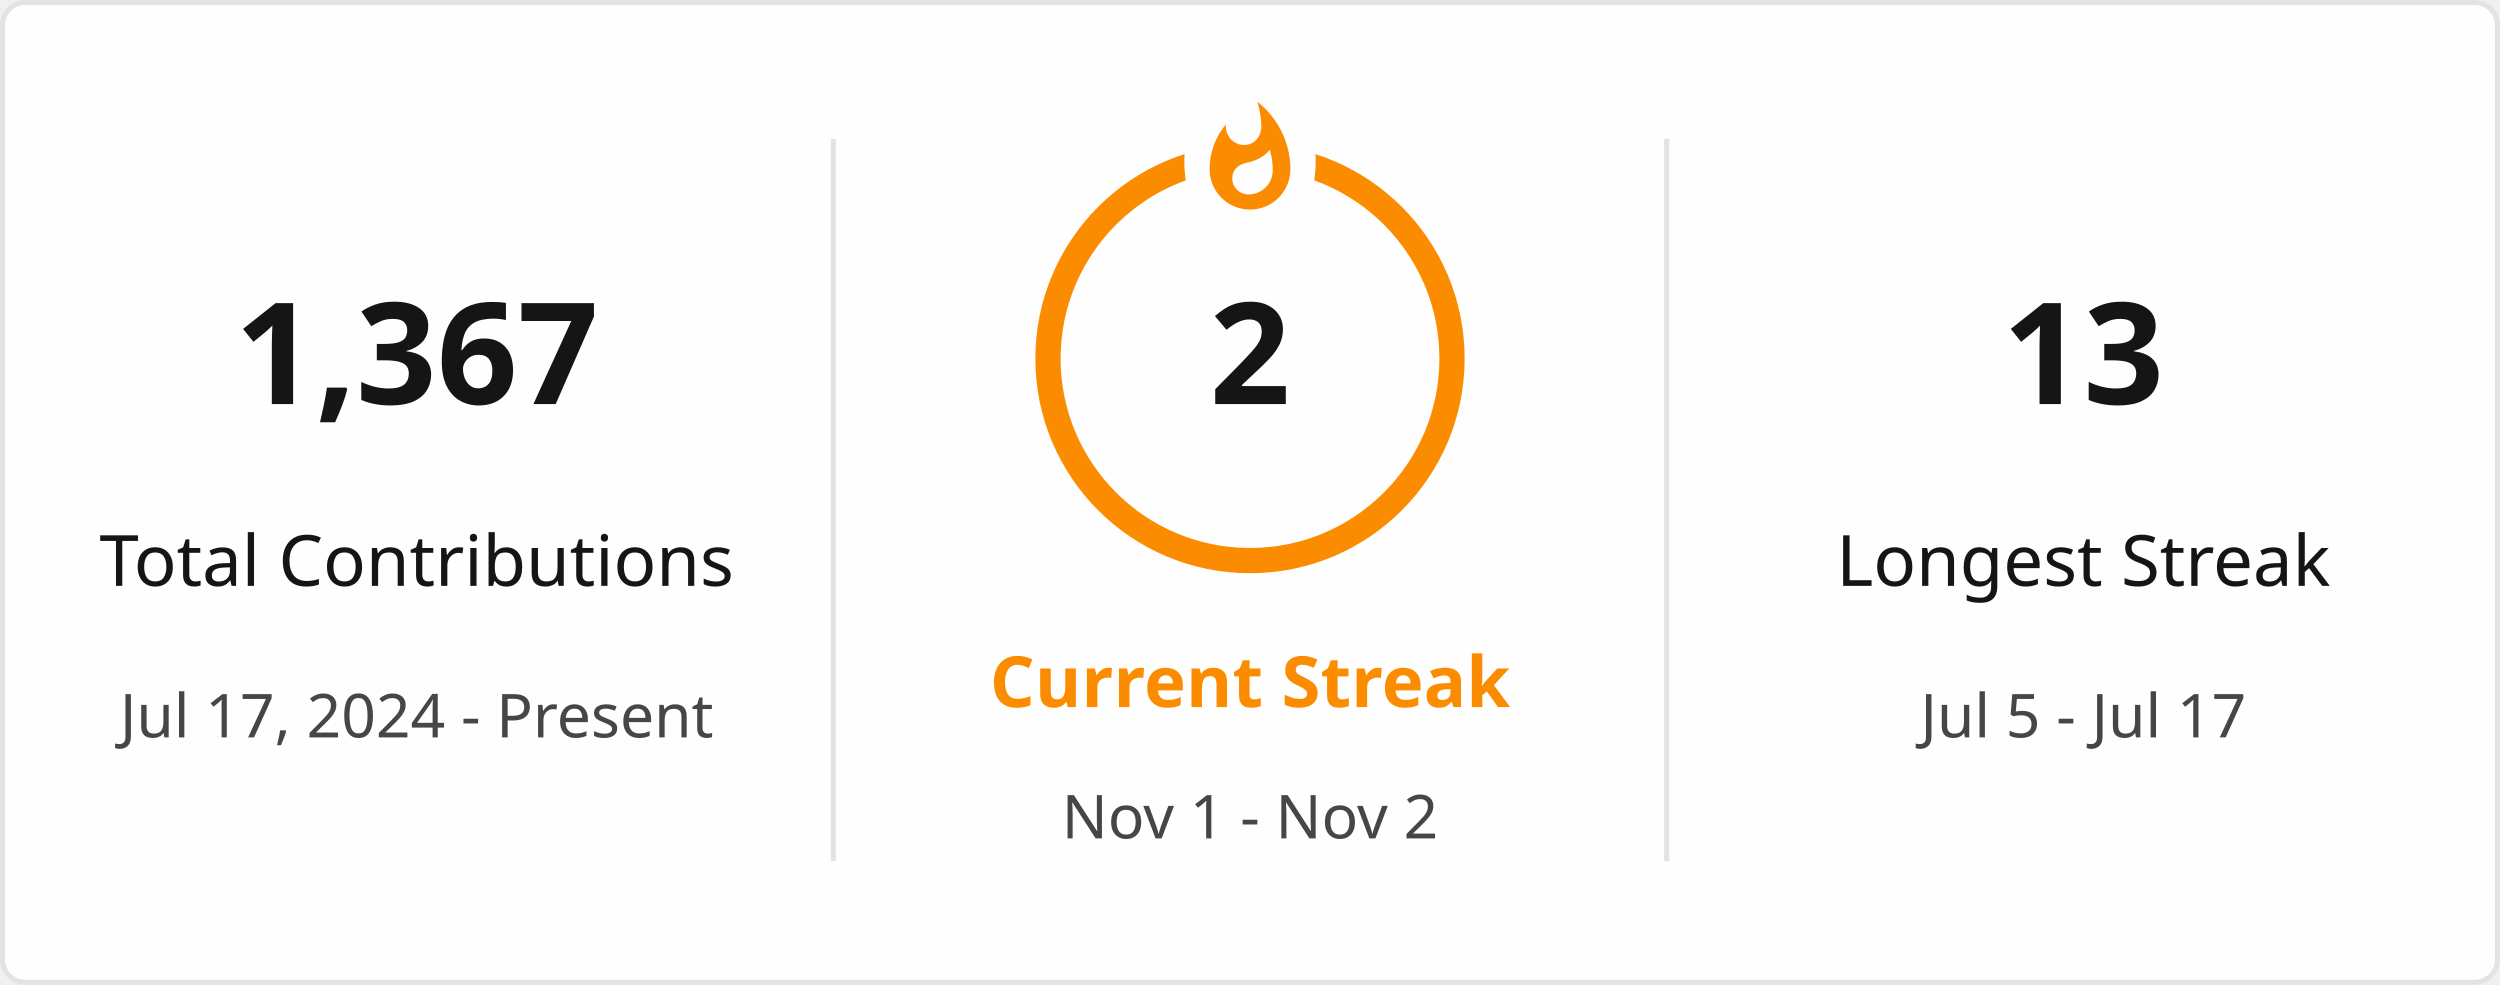
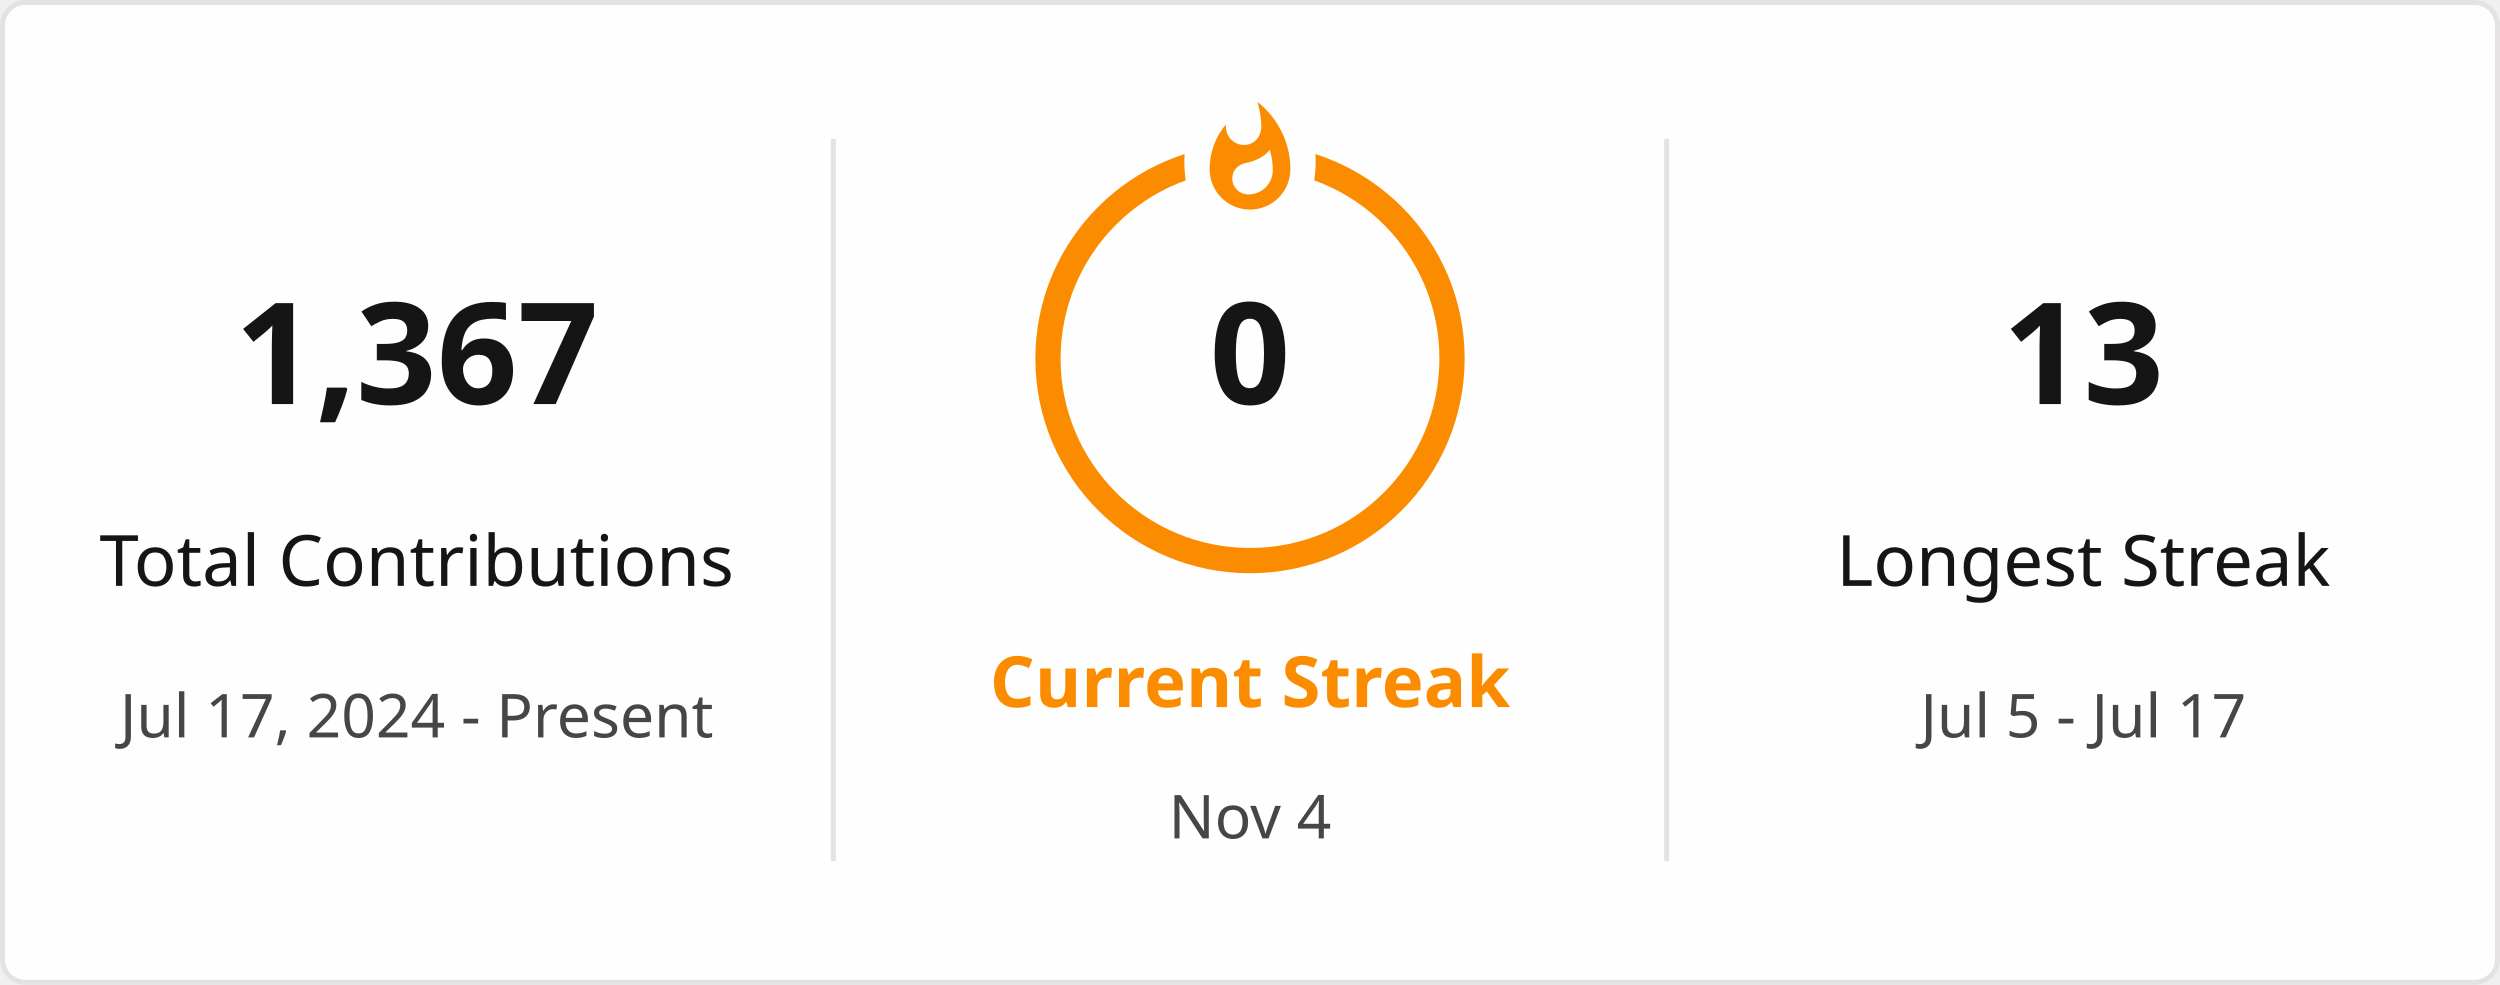
<svg xmlns="http://www.w3.org/2000/svg" style="isolation: isolate" viewBox="0 0 495 195" width="495px" height="195px" direction="ltr">
  <defs>
    <clipPath id="outer_rectangle">
      <rect width="495" height="195" rx="4.5" />
    </clipPath>
    <mask id="mask_out_ring_behind_fire">
      <rect width="495" height="195" fill="white" />
      <ellipse id="mask-ellipse" cx="247.5" cy="32" rx="13" ry="18" fill="black" />
    </mask>
  </defs>
  <g clip-path="url(#outer_rectangle)">
    <g style="isolation: isolate">
      <rect stroke="#E4E2E2" fill="#FFFEFE" rx="4.5" x="0.5" y="0.5" width="494" height="194" />
    </g>
    <g style="isolation: isolate">
      <line x1="165" y1="28" x2="165" y2="170" vector-effect="non-scaling-stroke" stroke-width="1" stroke="#E4E2E2" stroke-linejoin="miter" stroke-linecap="square" stroke-miterlimit="3" />
      <line x1="330" y1="28" x2="330" y2="170" vector-effect="non-scaling-stroke" stroke-width="1" stroke="#E4E2E2" stroke-linejoin="miter" stroke-linecap="square" stroke-miterlimit="3" />
    </g>
    <g style="isolation: isolate">
      <g transform="translate(82.5, 48)">
        <text x="0" y="32" stroke-width="0" text-anchor="middle" fill="#151515" stroke="none" font-family="&quot;Segoe UI&quot;, Ubuntu, sans-serif" font-weight="700" font-size="28px" font-style="normal" style="opacity: 1; opacity: 1;">
                        1,367
                    </text>
      </g>
      <g transform="translate(82.5, 84)">
        <text x="0" y="32" stroke-width="0" text-anchor="middle" fill="#151515" stroke="none" font-family="&quot;Segoe UI&quot;, Ubuntu, sans-serif" font-weight="400" font-size="14px" font-style="normal" style="opacity: 1; opacity: 1;">
                        Total Contributions
                    </text>
      </g>
      <g transform="translate(82.5, 114)">
        <text x="0" y="32" stroke-width="0" text-anchor="middle" fill="#464646" stroke="none" font-family="&quot;Segoe UI&quot;, Ubuntu, sans-serif" font-weight="400" font-size="12px" font-style="normal" style="opacity: 1; opacity: 1;">
                        Jul 17, 2024 - Present
                    </text>
      </g>
    </g>
    <g style="isolation: isolate">
      <g transform="translate(247.5, 108)">
        <text x="0" y="32" stroke-width="0" text-anchor="middle" fill="#FB8C00" stroke="none" font-family="&quot;Segoe UI&quot;, Ubuntu, sans-serif" font-weight="700" font-size="14px" font-style="normal" style="opacity: 1; opacity: 1;">
                        Current Streak
                    </text>
      </g>
      <g transform="translate(247.5, 145)">
        <text x="0" y="21" stroke-width="0" text-anchor="middle" fill="#464646" stroke="none" font-family="&quot;Segoe UI&quot;, Ubuntu, sans-serif" font-weight="400" font-size="12px" font-style="normal" style="opacity: 1; opacity: 1;">
-                         Nov 1 - Nov 2
+                         Nov 4
                    </text>
      </g>
      <g mask="url(#mask_out_ring_behind_fire)">
        <circle cx="247.5" cy="71" r="40" fill="none" stroke="#FB8C00" stroke-width="5" style="opacity: 1; opacity: 1;" />
      </g>
      <g transform="translate(247.5, 19.5)" stroke-opacity="0" style="opacity: 1; opacity: 1;">
        <path d="M -12 -0.5 L 15 -0.5 L 15 23.5 L -12 23.5 L -12 -0.5 Z" fill="none" />
        <path d="M 1.5 0.67 C 1.5 0.67 2.24 3.32 2.24 5.47 C 2.24 7.53 0.89 9.2 -1.17 9.2 C -3.23 9.2 -4.79 7.53 -4.79 5.47 L -4.76 5.11 C -6.78 7.51 -8 10.62 -8 13.99 C -8 18.41 -4.42 22 0 22 C 4.42 22 8 18.41 8 13.99 C 8 8.6 5.41 3.79 1.5 0.67 Z M -0.29 19 C -2.07 19 -3.51 17.6 -3.51 15.86 C -3.51 14.24 -2.46 13.1 -0.7 12.74 C 1.07 12.38 2.9 11.53 3.92 10.16 C 4.31 11.45 4.51 12.81 4.51 14.2 C 4.51 16.85 2.36 19 -0.29 19 Z" fill="#FB8C00" stroke-opacity="0" />
      </g>
      <g transform="translate(247.5, 48)">
        <text x="0" y="32" stroke-width="0" text-anchor="middle" fill="#151515" stroke="none" font-family="&quot;Segoe UI&quot;, Ubuntu, sans-serif" font-weight="700" font-size="28px" font-style="normal" style="font-size: 28px;">
-                         2
+                         0
                    </text>
      </g>
    </g>
    <g style="isolation: isolate">
      <g transform="translate(412.5, 48)">
        <text x="0" y="32" stroke-width="0" text-anchor="middle" fill="#151515" stroke="none" font-family="&quot;Segoe UI&quot;, Ubuntu, sans-serif" font-weight="700" font-size="28px" font-style="normal" style="opacity: 1; opacity: 1;">
                        13
                    </text>
      </g>
      <g transform="translate(412.5, 84)">
        <text x="0" y="32" stroke-width="0" text-anchor="middle" fill="#151515" stroke="none" font-family="&quot;Segoe UI&quot;, Ubuntu, sans-serif" font-weight="400" font-size="14px" font-style="normal" style="opacity: 1; opacity: 1;">
                        Longest Streak
                    </text>
      </g>
      <g transform="translate(412.5, 114)">
        <text x="0" y="32" stroke-width="0" text-anchor="middle" fill="#464646" stroke="none" font-family="&quot;Segoe UI&quot;, Ubuntu, sans-serif" font-weight="400" font-size="12px" font-style="normal" style="opacity: 1; opacity: 1;">
                        Jul 5 - Jul 17
                    </text>
      </g>
    </g>
  </g>
</svg>
